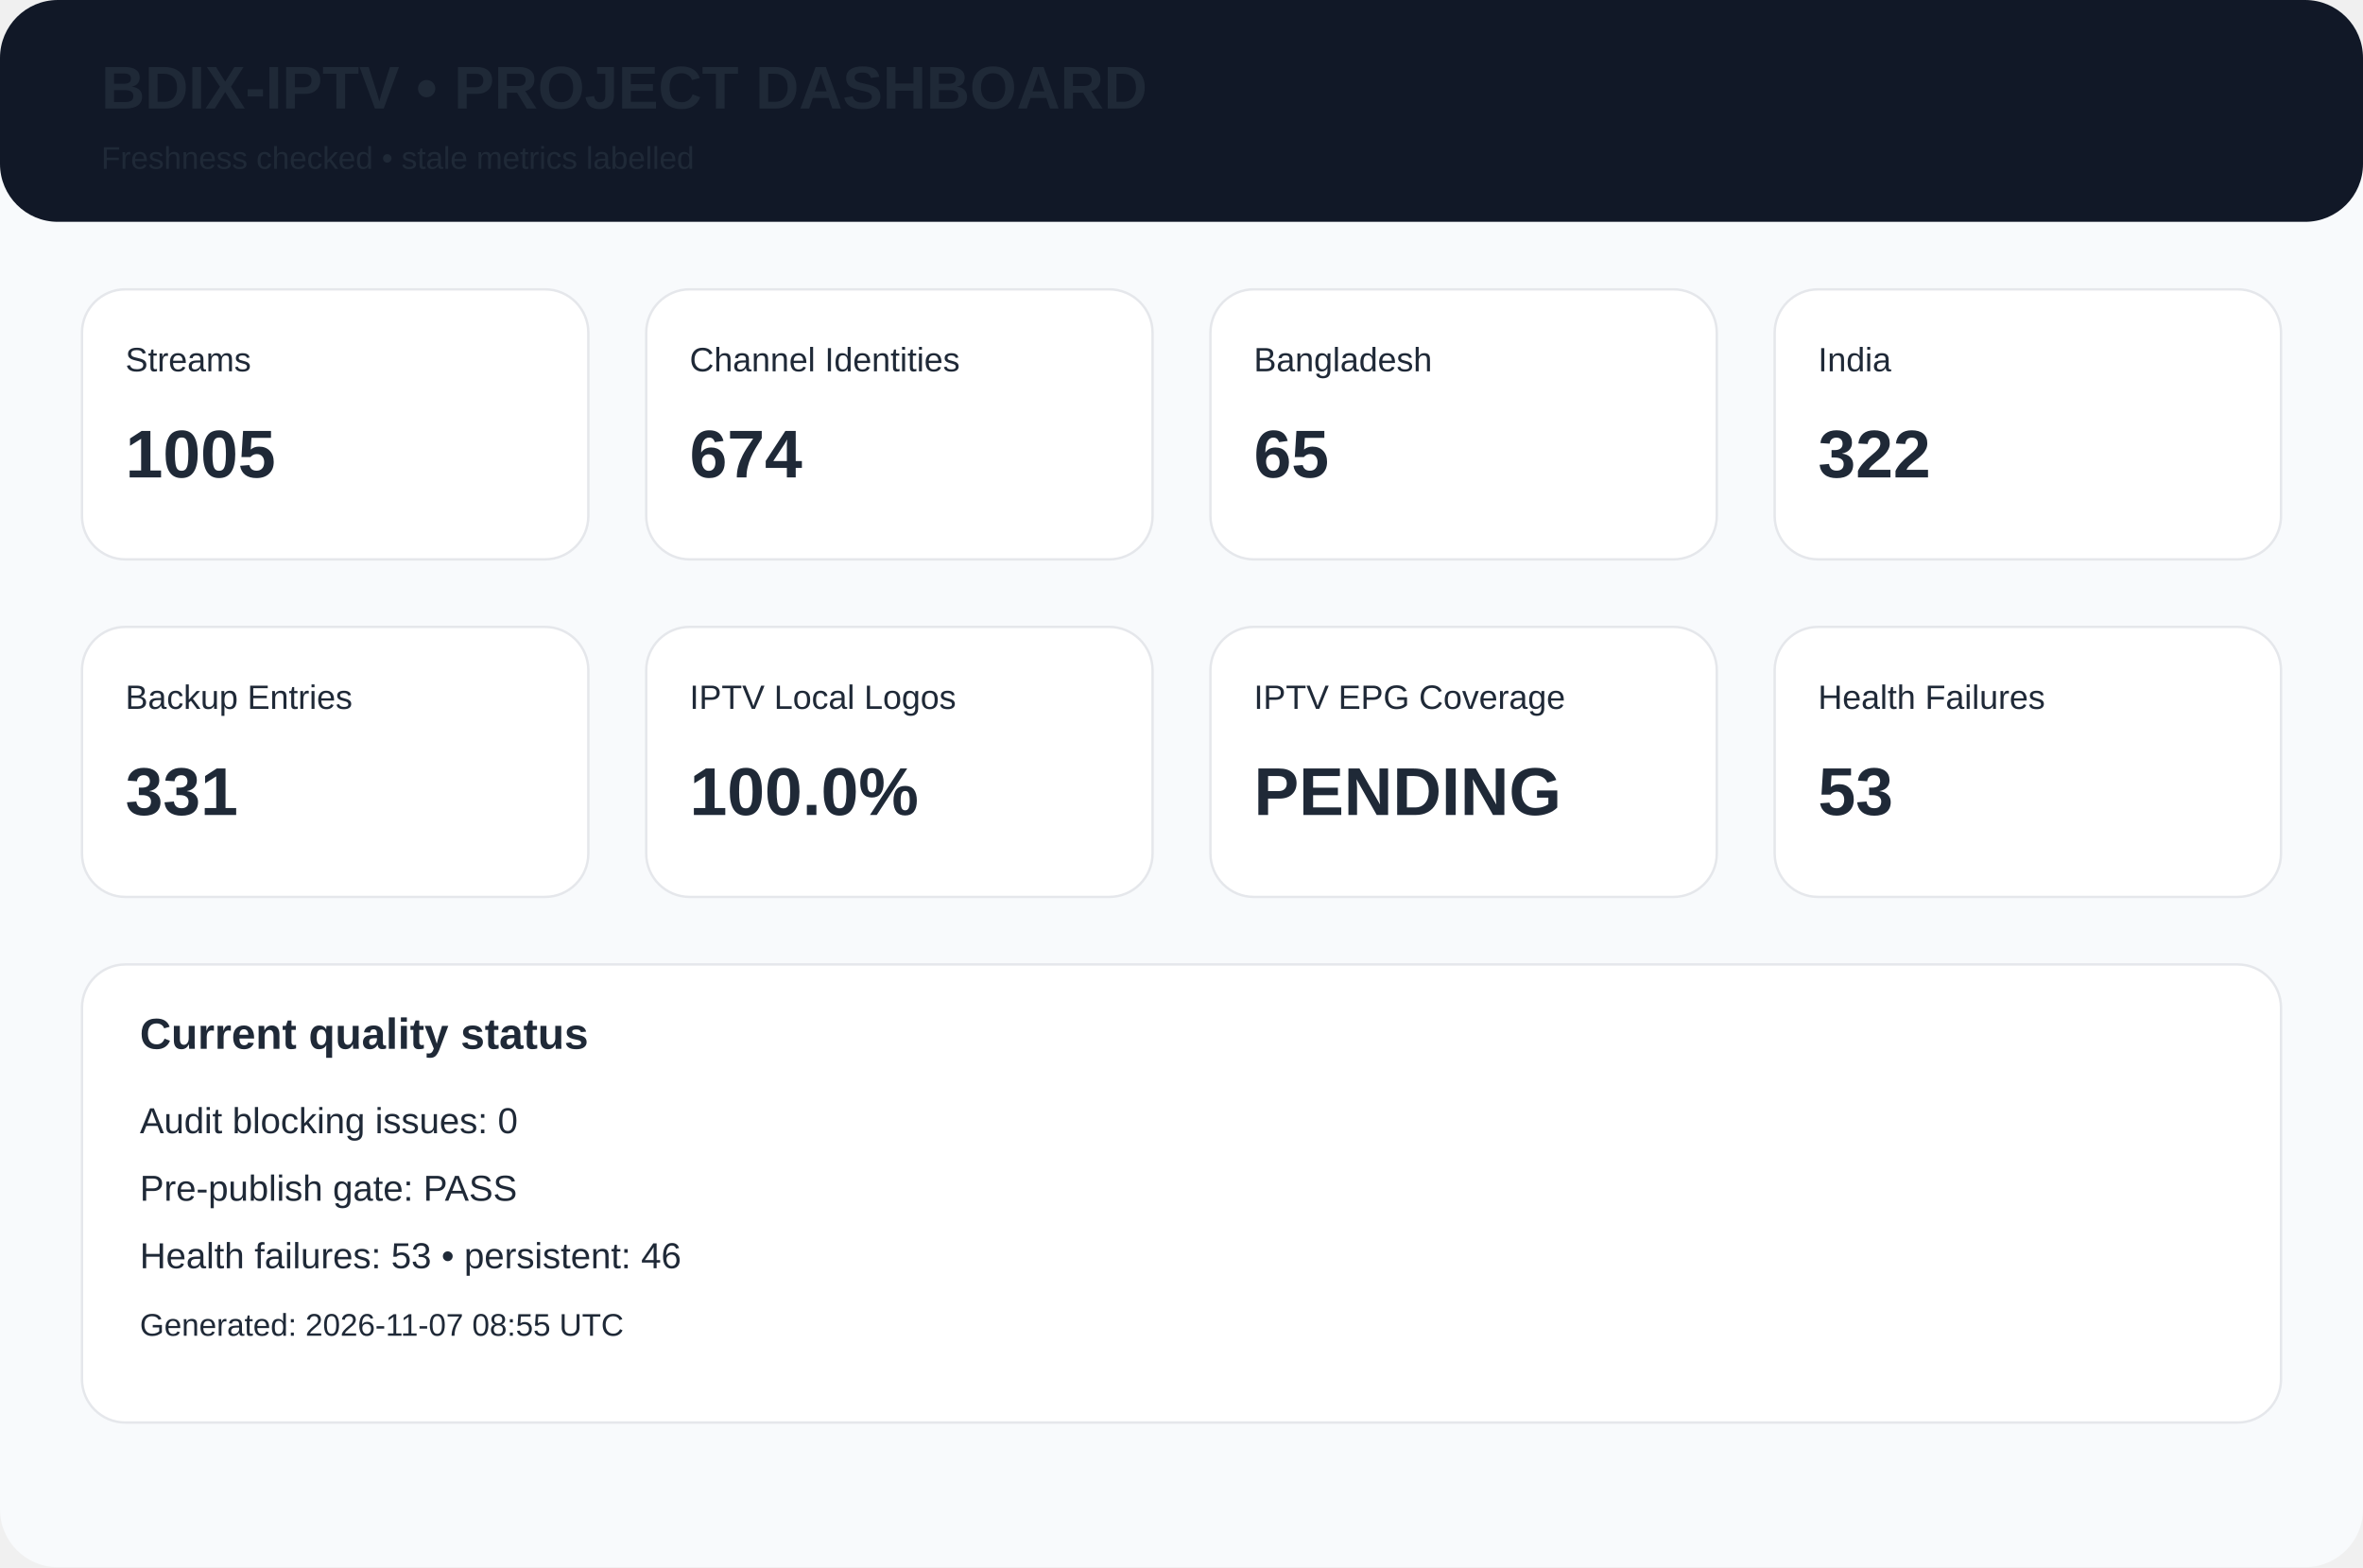
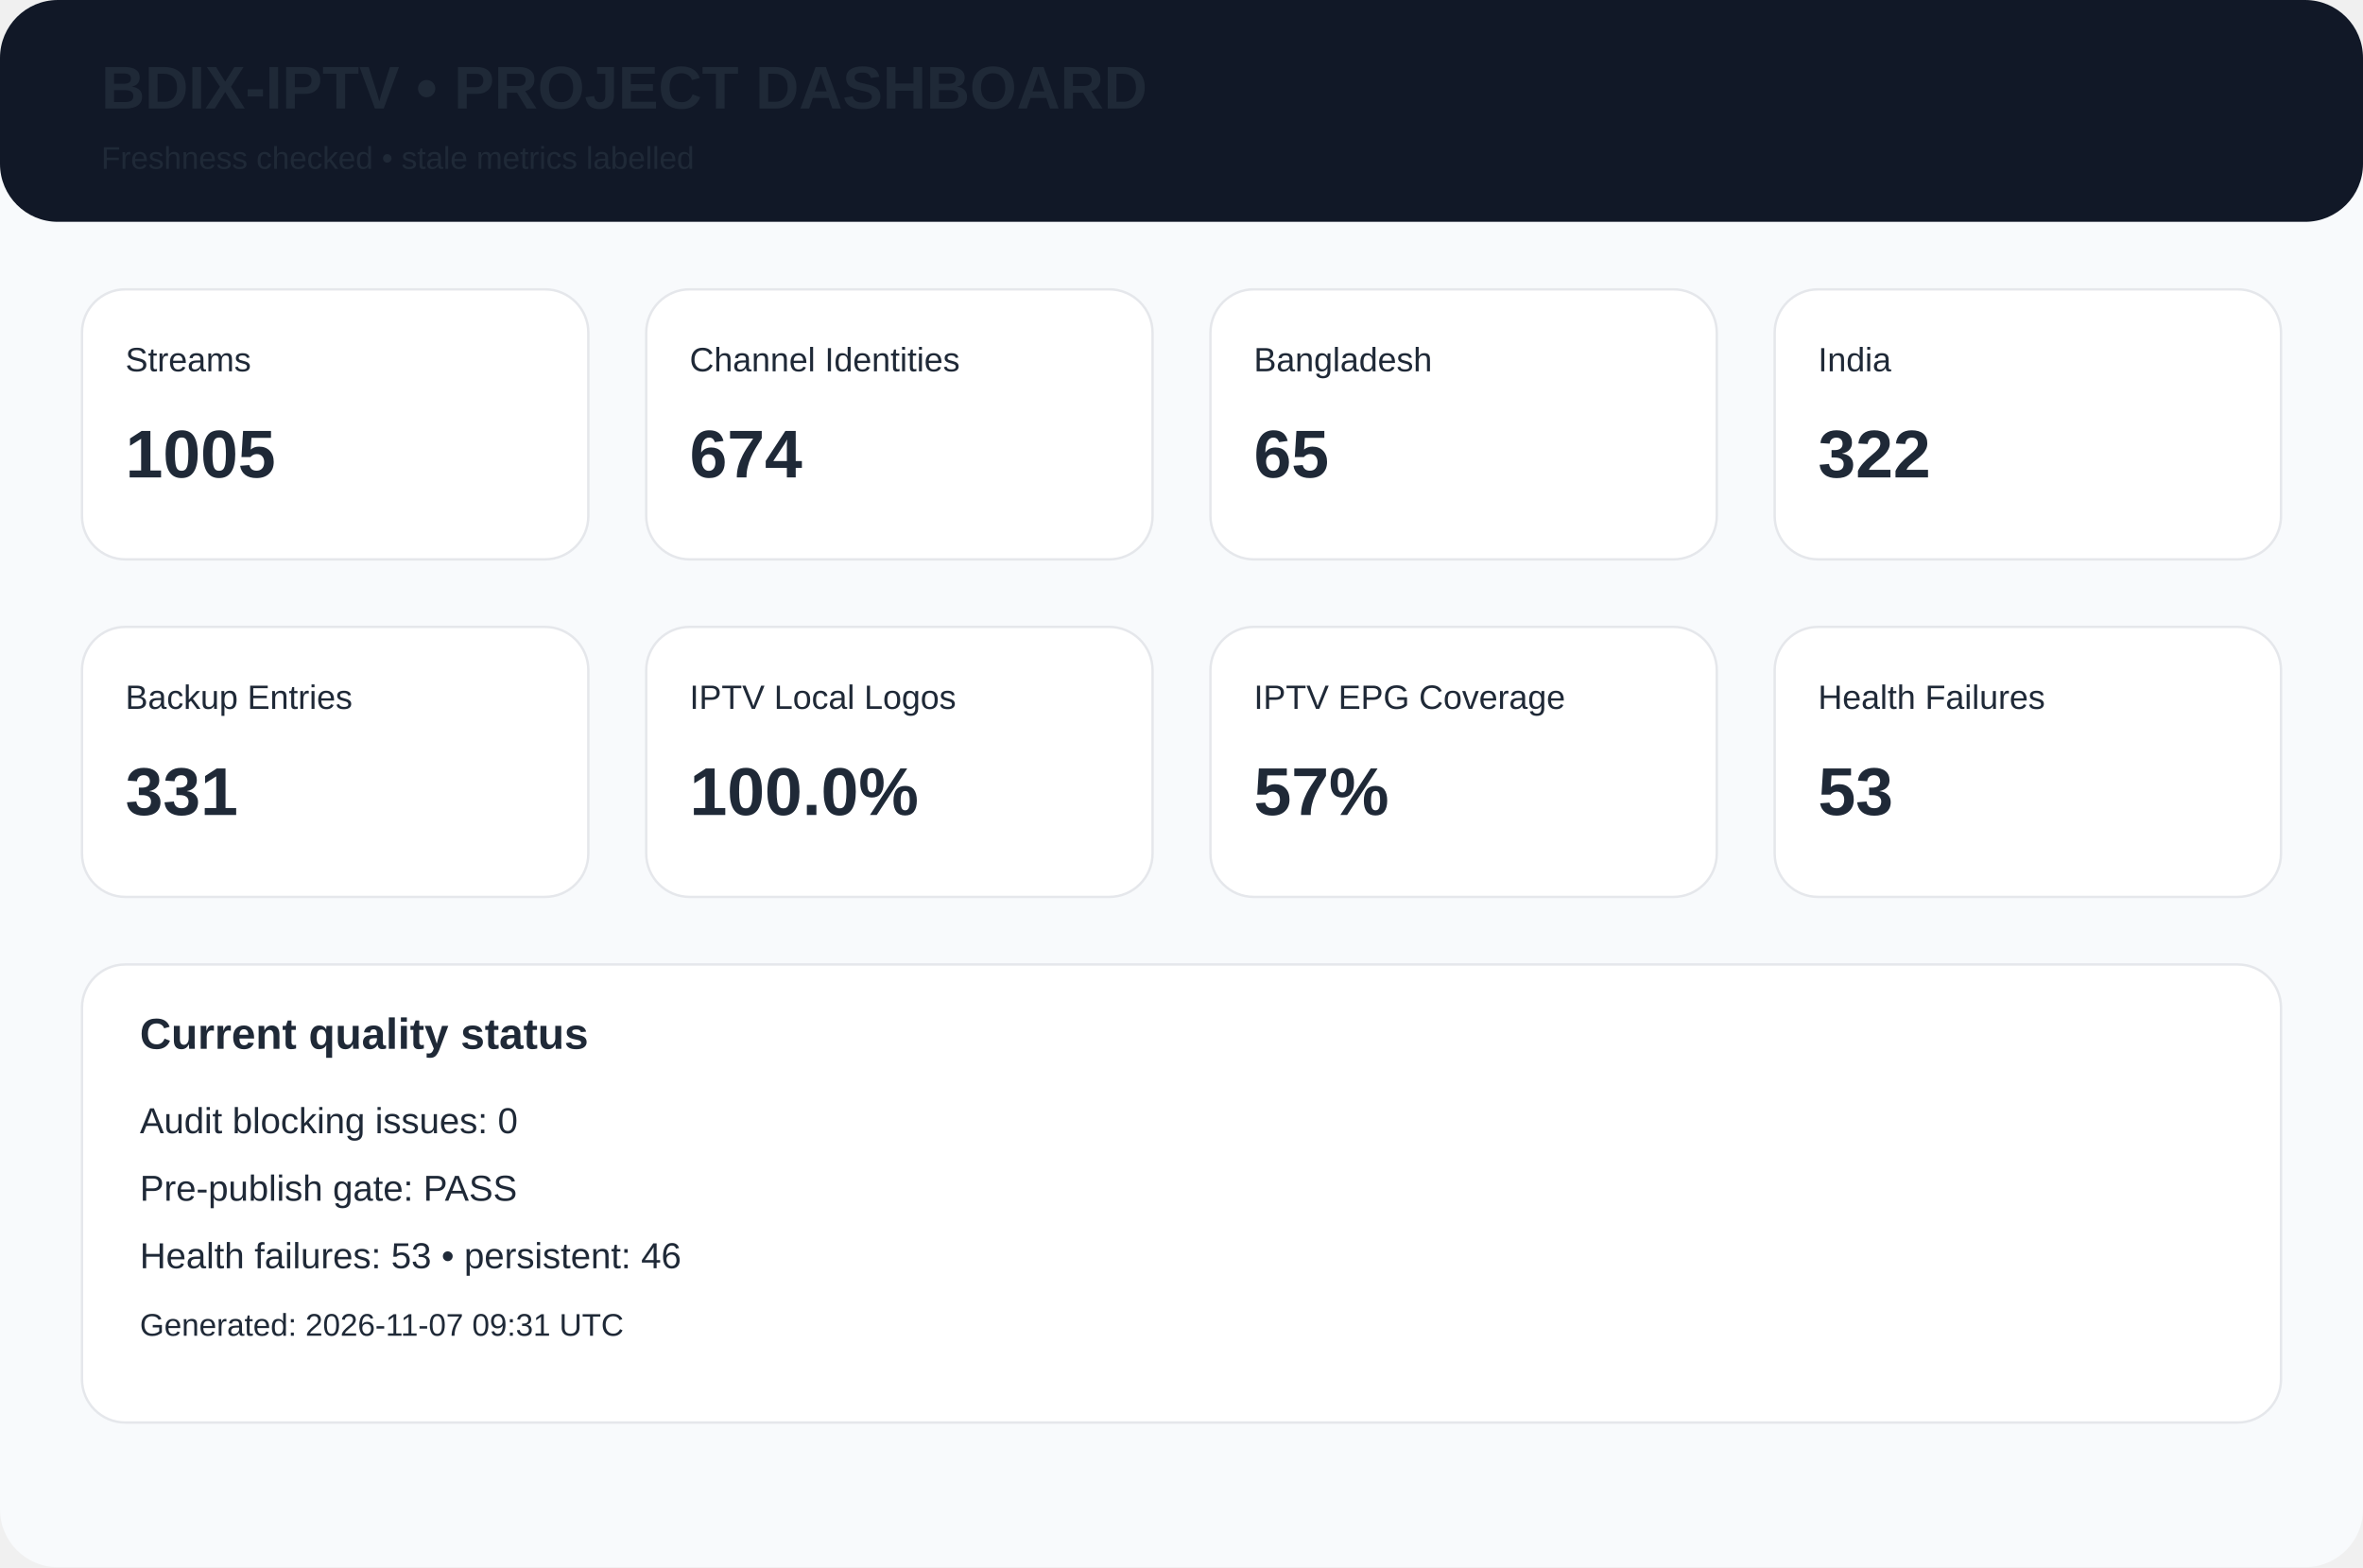
<svg xmlns="http://www.w3.org/2000/svg" width="980" height="650" viewBox="0 0 980 650">
  <rect width="980" height="650" rx="24" fill="#f8fafc" />
  <rect width="980" height="92" rx="24" fill="#111827" />
  <text x="42" y="45" font-family="Arial,Helvetica,sans-serif" font-size="25px" font-weight="700" fill="#1f2937">BDIX-IPTV • PROJECT DASHBOARD</text>
  <text x="42" y="70" font-family="Arial,Helvetica,sans-serif" font-size="13px" font-weight="400" fill="#1f2937">Freshness checked • stale metrics labelled</text>
  <rect x="34" y="120" width="210" height="112" rx="18" fill="white" stroke="#e5e7eb" />
  <text x="52" y="154" font-family="Arial,Helvetica,sans-serif" font-size="14px" font-weight="400" fill="#1f2937">Streams</text>
  <text x="52" y="198" font-family="Arial,Helvetica,sans-serif" font-size="28px" font-weight="700" fill="#1f2937">1005</text>
  <rect x="268" y="120" width="210" height="112" rx="18" fill="white" stroke="#e5e7eb" />
  <text x="286" y="154" font-family="Arial,Helvetica,sans-serif" font-size="14px" font-weight="400" fill="#1f2937">Channel Identities</text>
  <text x="286" y="198" font-family="Arial,Helvetica,sans-serif" font-size="28px" font-weight="700" fill="#1f2937">674</text>
  <rect x="502" y="120" width="210" height="112" rx="18" fill="white" stroke="#e5e7eb" />
  <text x="520" y="154" font-family="Arial,Helvetica,sans-serif" font-size="14px" font-weight="400" fill="#1f2937">Bangladesh</text>
  <text x="520" y="198" font-family="Arial,Helvetica,sans-serif" font-size="28px" font-weight="700" fill="#1f2937">65</text>
  <rect x="736" y="120" width="210" height="112" rx="18" fill="white" stroke="#e5e7eb" />
  <text x="754" y="154" font-family="Arial,Helvetica,sans-serif" font-size="14px" font-weight="400" fill="#1f2937">India</text>
  <text x="754" y="198" font-family="Arial,Helvetica,sans-serif" font-size="28px" font-weight="700" fill="#1f2937">322</text>
  <rect x="34" y="260" width="210" height="112" rx="18" fill="white" stroke="#e5e7eb" />
  <text x="52" y="294" font-family="Arial,Helvetica,sans-serif" font-size="14px" font-weight="400" fill="#1f2937">Backup Entries</text>
  <text x="52" y="338" font-family="Arial,Helvetica,sans-serif" font-size="28px" font-weight="700" fill="#1f2937">331</text>
  <rect x="268" y="260" width="210" height="112" rx="18" fill="white" stroke="#e5e7eb" />
  <text x="286" y="294" font-family="Arial,Helvetica,sans-serif" font-size="14px" font-weight="400" fill="#1f2937">IPTV Local Logos</text>
  <text x="286" y="338" font-family="Arial,Helvetica,sans-serif" font-size="28px" font-weight="700" fill="#1f2937">100.0%</text>
  <rect x="502" y="260" width="210" height="112" rx="18" fill="white" stroke="#e5e7eb" />
  <text x="520" y="294" font-family="Arial,Helvetica,sans-serif" font-size="14px" font-weight="400" fill="#1f2937">IPTV EPG Coverage</text>
-   <text x="520" y="338" font-family="Arial,Helvetica,sans-serif" font-size="28px" font-weight="700" fill="#1f2937">PENDING</text>
+   <text x="520" y="338" font-family="Arial,Helvetica,sans-serif" font-size="28px" font-weight="700" fill="#1f2937">57%</text>
  <rect x="736" y="260" width="210" height="112" rx="18" fill="white" stroke="#e5e7eb" />
  <text x="754" y="294" font-family="Arial,Helvetica,sans-serif" font-size="14px" font-weight="400" fill="#1f2937">Health Failures</text>
  <text x="754" y="338" font-family="Arial,Helvetica,sans-serif" font-size="28px" font-weight="700" fill="#1f2937">53</text>
  <rect x="34" y="400" width="912" height="190" rx="18" fill="white" stroke="#e5e7eb" />
  <text x="58" y="435" font-family="Arial,Helvetica,sans-serif" font-size="18px" font-weight="700" fill="#1f2937">Current quality status</text>
  <text x="58" y="470" font-family="Arial,Helvetica,sans-serif" font-size="15px" font-weight="400" fill="#1f2937">Audit blocking issues: 0</text>
  <text x="58" y="498" font-family="Arial,Helvetica,sans-serif" font-size="15px" font-weight="400" fill="#1f2937">Pre-publish gate: PASS</text>
  <text x="58" y="526" font-family="Arial,Helvetica,sans-serif" font-size="15px" font-weight="400" fill="#1f2937">Health failures: 53 • persistent: 46</text>
-   <text x="58" y="554" font-family="Arial,Helvetica,sans-serif" font-size="13px" font-weight="400" fill="#1f2937">Generated: 2026-11-07 08:55 UTC</text>
+   <text x="58" y="554" font-family="Arial,Helvetica,sans-serif" font-size="13px" font-weight="400" fill="#1f2937">Generated: 2026-11-07 09:31 UTC</text>
</svg>
